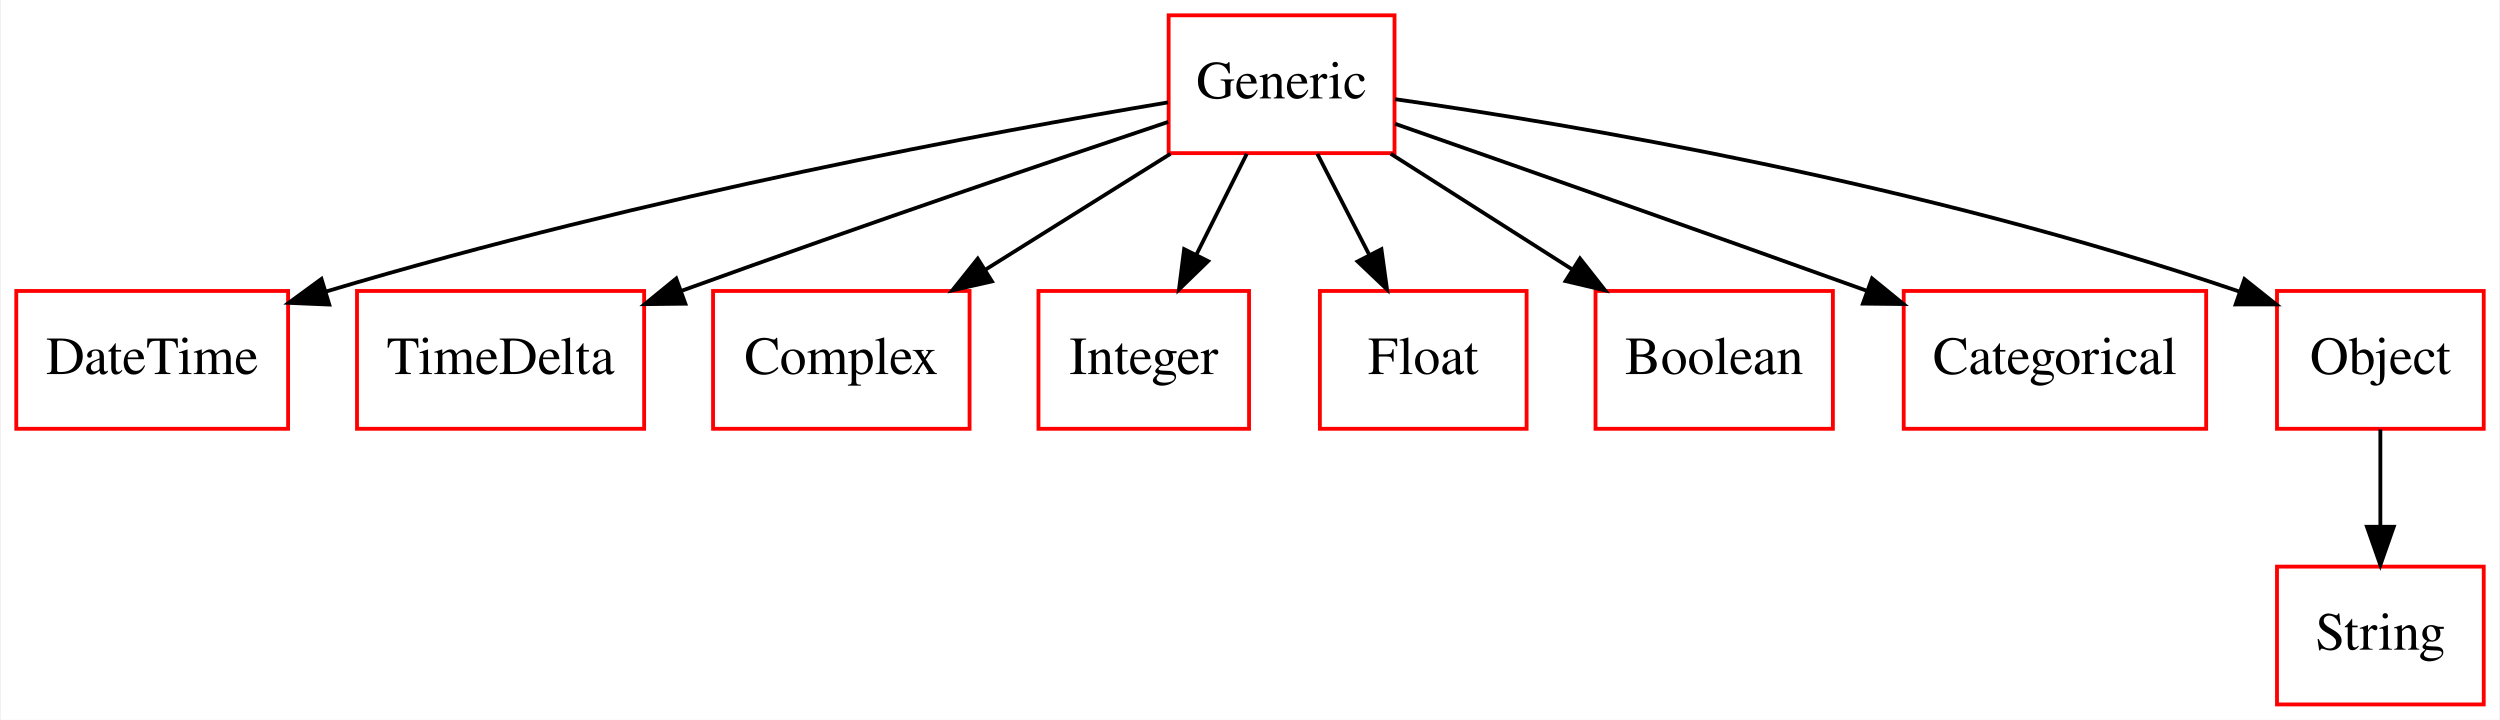
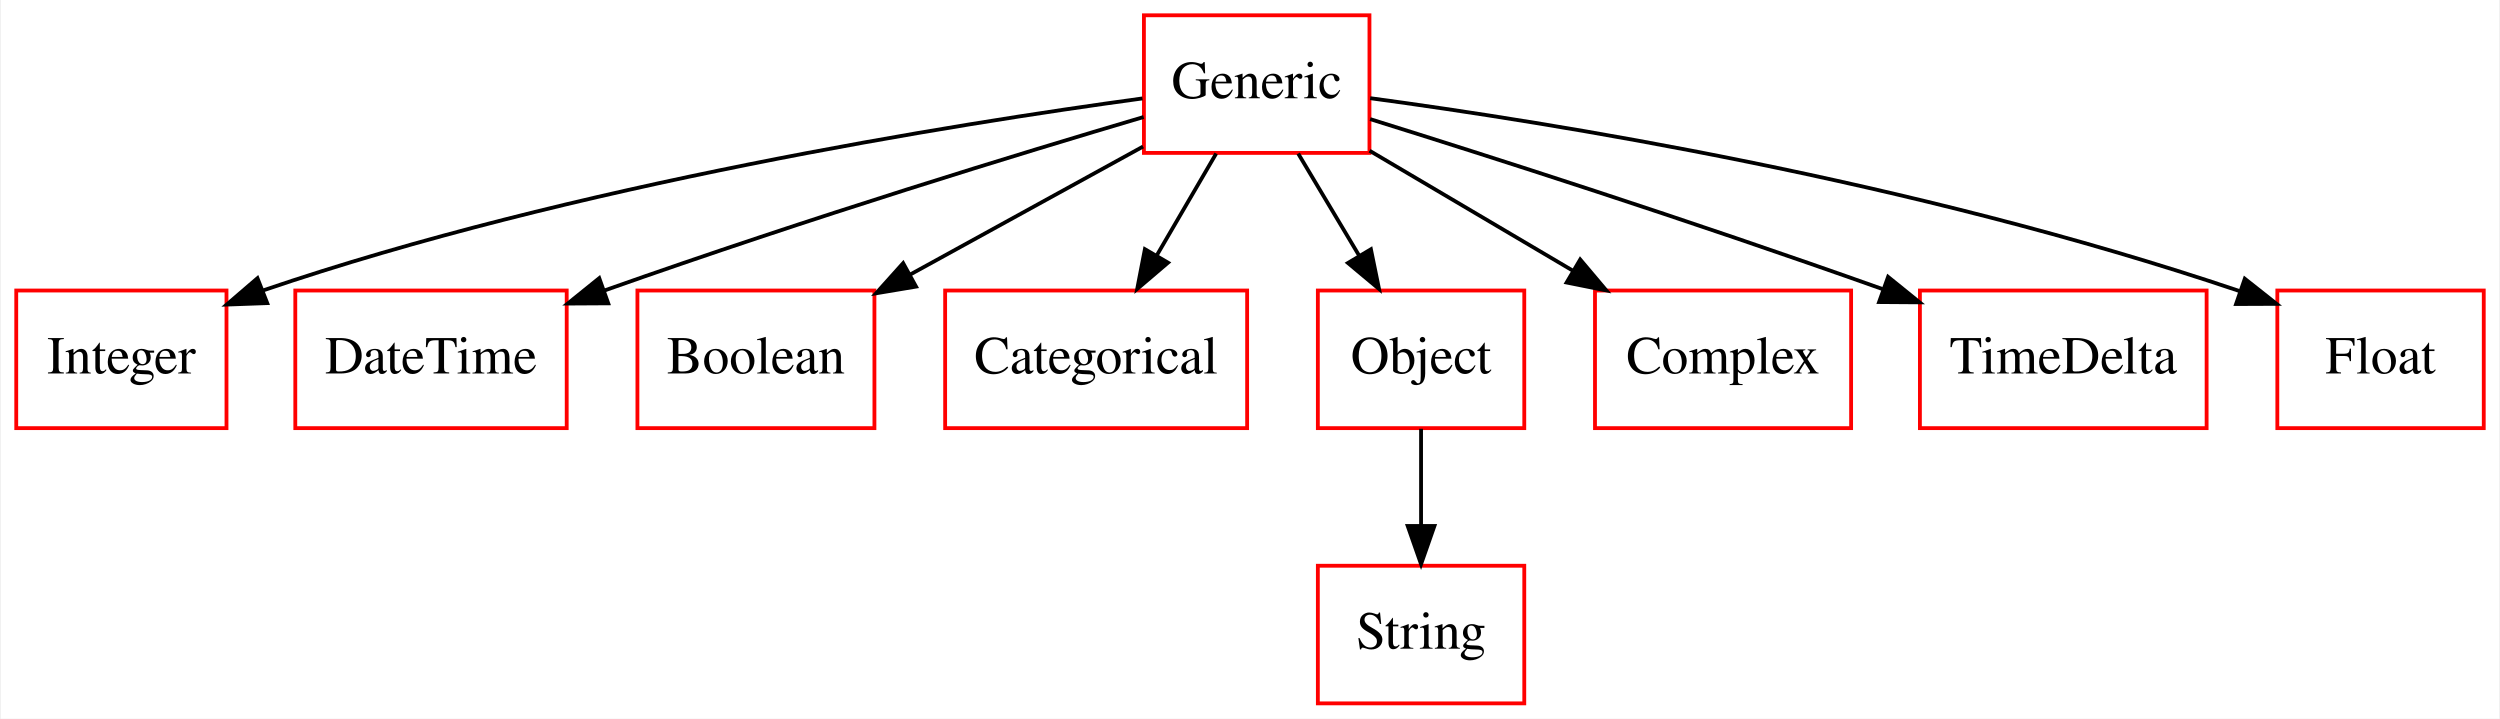
- <svg xmlns="http://www.w3.org/2000/svg" width="653pt" height="188pt" viewBox="0.00 0.00 652.50 188.00">
+ <svg xmlns="http://www.w3.org/2000/svg" width="654pt" height="188pt" viewBox="0.00 0.00 653.50 188.00">
  <g id="graph0" class="graph" transform="scale(1 1) rotate(0) translate(4 184)">
-     <polygon fill="#ffffff" stroke="transparent" points="-4,4 -4,-184 648.5,-184 648.5,4 -4,4" />
+     <polygon fill="#ffffff" stroke="transparent" points="-4,4 -4,-184 649.5,-184 649.5,4 -4,4" />
    <g id="node1" class="node">
-       <polygon fill="none" stroke="#ff0000" points="71,-108 0,-108 0,-72 71,-72 71,-108" />
-       <text text-anchor="middle" x="35.5" y="-86.3" font-family="Times,serif" font-size="14.00" fill="#000000">DateTime</text>
+       <polygon fill="none" stroke="#ff0000" points="55,-108 0,-108 0,-72 55,-72 55,-108" />
+       <text text-anchor="middle" x="27.5" y="-86.3" font-family="Times,serif" font-size="14.00" fill="#000000">Integer</text>
    </g>
    <g id="node2" class="node">
-       <polygon fill="none" stroke="#ff0000" points="164,-108 89,-108 89,-72 164,-72 164,-108" />
-       <text text-anchor="middle" x="126.5" y="-86.3" font-family="Times,serif" font-size="14.00" fill="#000000">TimeDelta</text>
+       <polygon fill="none" stroke="#ff0000" points="144,-108 73,-108 73,-72 144,-72 144,-108" />
+       <text text-anchor="middle" x="108.5" y="-86.3" font-family="Times,serif" font-size="14.00" fill="#000000">DateTime</text>
    </g>
    <g id="node3" class="node">
-       <polygon fill="none" stroke="#ff0000" points="249,-108 182,-108 182,-72 249,-72 249,-108" />
-       <text text-anchor="middle" x="215.5" y="-86.3" font-family="Times,serif" font-size="14.00" fill="#000000">Complex</text>
+       <polygon fill="none" stroke="#ff0000" points="224.5,-108 162.5,-108 162.5,-72 224.5,-72 224.5,-108" />
+       <text text-anchor="middle" x="193.5" y="-86.3" font-family="Times,serif" font-size="14.00" fill="#000000">Boolean</text>
    </g>
    <g id="node4" class="node">
-       <polygon fill="none" stroke="#ff0000" points="322,-108 267,-108 267,-72 322,-72 322,-108" />
-       <text text-anchor="middle" x="294.5" y="-86.3" font-family="Times,serif" font-size="14.00" fill="#000000">Integer</text>
+       <polygon fill="none" stroke="#ff0000" points="322,-108 243,-108 243,-72 322,-72 322,-108" />
+       <text text-anchor="middle" x="282.5" y="-86.3" font-family="Times,serif" font-size="14.00" fill="#000000">Categorical</text>
    </g>
    <g id="node5" class="node">
-       <polygon fill="none" stroke="#ff0000" points="394.5,-108 340.5,-108 340.5,-72 394.5,-72 394.5,-108" />
-       <text text-anchor="middle" x="367.5" y="-86.3" font-family="Times,serif" font-size="14.00" fill="#000000">Float</text>
+       <polygon fill="none" stroke="#ff0000" points="394.5,-36 340.5,-36 340.5,0 394.5,0 394.5,-36" />
+       <text text-anchor="middle" x="367.5" y="-14.3" font-family="Times,serif" font-size="14.00" fill="#000000">String</text>
    </g>
    <g id="node6" class="node">
-       <polygon fill="none" stroke="#ff0000" points="360,-180 301,-180 301,-144 360,-144 360,-180" />
-       <text text-anchor="middle" x="330.5" y="-158.3" font-family="Times,serif" font-size="14.00" fill="#000000">Generic</text>
+       <polygon fill="none" stroke="#ff0000" points="354,-180 295,-180 295,-144 354,-144 354,-180" />
+       <text text-anchor="middle" x="324.5" y="-158.3" font-family="Times,serif" font-size="14.00" fill="#000000">Generic</text>
    </g>
    <g id="edge1" class="edge">
-       <path fill="none" stroke="#000000" d="M300.839,-157.255C255.354,-149.624 165.618,-133.163 80.933,-107.86" />
-       <polygon fill="#000000" stroke="#000000" points="81.753,-104.451 71.168,-104.895 79.719,-111.149 81.753,-104.451" />
+       <path fill="none" stroke="#000000" d="M294.62,-158.252C245.595,-151.562 145.439,-135.613 64.5,-108 64.403,-107.967 64.306,-107.933 64.208,-107.9" />
+       <polygon fill="#000000" stroke="#000000" points="65.655,-104.708 55.067,-104.323 63.105,-111.227 65.655,-104.708" />
    </g>
    <g id="edge2" class="edge">
-       <path fill="none" stroke="#000000" d="M300.878,-152.151C271.15,-142.191 223.831,-126.139 173.858,-108.074" />
-       <polygon fill="#000000" stroke="#000000" points="174.761,-104.678 164.167,-104.557 172.374,-111.258 174.761,-104.678" />
+       <path fill="none" stroke="#000000" d="M294.927,-153.393C262.532,-143.805 208.885,-127.461 153.834,-107.996" />
+       <polygon fill="#000000" stroke="#000000" points="154.864,-104.648 144.269,-104.587 152.514,-111.241 154.864,-104.648" />
    </g>
    <g id="edge3" class="edge">
-       <path fill="none" stroke="#000000" d="M301.481,-143.831C286.771,-134.622 268.736,-123.33 252.988,-113.471" />
-       <polygon fill="#000000" stroke="#000000" points="254.843,-110.503 244.51,-108.163 251.129,-116.436 254.843,-110.503" />
+       <path fill="none" stroke="#000000" d="M294.774,-145.662C276.706,-135.732 253.4,-122.922 233.7,-112.095" />
+       <polygon fill="#000000" stroke="#000000" points="235.385,-109.027 224.935,-107.277 232.013,-115.161 235.385,-109.027" />
    </g>
    <g id="edge4" class="edge">
-       <path fill="none" stroke="#000000" d="M321.416,-143.831C317.438,-135.877 312.685,-126.369 308.286,-117.572" />
-       <polygon fill="#000000" stroke="#000000" points="311.309,-115.792 303.707,-108.413 305.048,-118.923 311.309,-115.792" />
+       <path fill="none" stroke="#000000" d="M313.902,-143.831C309.212,-135.792 303.597,-126.167 298.42,-117.292" />
+       <polygon fill="#000000" stroke="#000000" points="301.303,-115.287 293.241,-108.413 295.257,-118.815 301.303,-115.287" />
+     </g>
+     <g id="node7" class="node">
+       <polygon fill="none" stroke="#ff0000" points="394.5,-108 340.5,-108 340.5,-72 394.5,-72 394.5,-108" />
+       <text text-anchor="middle" x="367.5" y="-86.3" font-family="Times,serif" font-size="14.00" fill="#000000">Object</text>
    </g>
    <g id="edge5" class="edge">
-       <path fill="none" stroke="#000000" d="M339.837,-143.831C343.924,-135.877 348.81,-126.369 353.331,-117.572" />
-       <polygon fill="#000000" stroke="#000000" points="356.58,-118.907 358.038,-108.413 350.354,-115.708 356.58,-118.907" />
+       <path fill="none" stroke="#000000" d="M335.351,-143.831C340.202,-135.708 346.022,-125.964 351.368,-117.012" />
+       <polygon fill="#000000" stroke="#000000" points="354.381,-118.793 356.503,-108.413 348.371,-115.204 354.381,-118.793" />
    </g>
    <g id="node8" class="node">
-       <polygon fill="none" stroke="#ff0000" points="474.5,-108 412.5,-108 412.5,-72 474.5,-72 474.5,-108" />
-       <text text-anchor="middle" x="443.5" y="-86.3" font-family="Times,serif" font-size="14.00" fill="#000000">Boolean</text>
+       <polygon fill="none" stroke="#ff0000" points="480,-108 413,-108 413,-72 480,-72 480,-108" />
+       <text text-anchor="middle" x="446.5" y="-86.3" font-family="Times,serif" font-size="14.00" fill="#000000">Complex</text>
    </g>
    <g id="edge6" class="edge">
-       <path fill="none" stroke="#000000" d="M359.015,-143.831C373.334,-134.707 390.862,-123.539 406.234,-113.745" />
-       <polygon fill="#000000" stroke="#000000" points="408.442,-116.488 414.995,-108.163 404.68,-110.585 408.442,-116.488" />
+       <path fill="none" stroke="#000000" d="M354.033,-144.571C370.007,-135.144 389.945,-123.377 407.213,-113.186" />
+       <polygon fill="#000000" stroke="#000000" points="409.132,-116.117 415.965,-108.021 405.574,-110.089 409.132,-116.117" />
    </g>
    <g id="node9" class="node">
-       <polygon fill="none" stroke="#ff0000" points="572,-108 493,-108 493,-72 572,-72 572,-108" />
-       <text text-anchor="middle" x="532.5" y="-86.3" font-family="Times,serif" font-size="14.00" fill="#000000">Categorical</text>
+       <polygon fill="none" stroke="#ff0000" points="573,-108 498,-108 498,-72 573,-72 573,-108" />
+       <text text-anchor="middle" x="535.5" y="-86.3" font-family="Times,serif" font-size="14.00" fill="#000000">TimeDelta</text>
    </g>
    <g id="edge7" class="edge">
-       <path fill="none" stroke="#000000" d="M360.157,-151.659C391.009,-140.871 440.699,-123.414 483.5,-108 483.596,-107.966 483.692,-107.931 483.788,-107.896" />
-       <polygon fill="#000000" stroke="#000000" points="484.725,-111.279 492.935,-104.583 482.341,-104.698 484.725,-111.279" />
+       <path fill="none" stroke="#000000" d="M354.18,-152.844C385.401,-143.092 436.156,-126.894 488.185,-108.39" />
+       <polygon fill="#000000" stroke="#000000" points="489.674,-111.575 497.91,-104.909 487.315,-104.984 489.674,-111.575" />
    </g>
    <g id="node10" class="node">
-       <polygon fill="none" stroke="#ff0000" points="644.5,-108 590.5,-108 590.5,-72 644.5,-72 644.5,-108" />
-       <text text-anchor="middle" x="617.5" y="-86.3" font-family="Times,serif" font-size="14.00" fill="#000000">Object</text>
+       <polygon fill="none" stroke="#ff0000" points="645.5,-108 591.5,-108 591.5,-72 645.5,-72 645.5,-108" />
+       <text text-anchor="middle" x="618.5" y="-86.3" font-family="Times,serif" font-size="14.00" fill="#000000">Float</text>
    </g>
    <g id="edge8" class="edge">
-       <path fill="none" stroke="#000000" d="M360.144,-158.094C406.017,-151.525 496.842,-136.429 580.639,-107.855" />
-       <polygon fill="#000000" stroke="#000000" points="582.001,-111.087 590.293,-104.491 579.698,-104.477 582.001,-111.087" />
-     </g>
-     <g id="node7" class="node">
-       <polygon fill="none" stroke="#ff0000" points="644.5,-36 590.5,-36 590.5,0 644.5,0 644.5,-36" />
-       <text text-anchor="middle" x="617.5" y="-14.3" font-family="Times,serif" font-size="14.00" fill="#000000">String</text>
+       <path fill="none" stroke="#000000" d="M354.183,-158.319C401.119,-151.963 495.209,-137.039 581.616,-107.851" />
+       <polygon fill="#000000" stroke="#000000" points="582.989,-111.08 591.299,-104.508 580.704,-104.463 582.989,-111.08" />
    </g>
    <g id="edge9" class="edge">
-       <path fill="none" stroke="#000000" d="M617.5,-71.831C617.5,-64.131 617.5,-54.974 617.5,-46.417" />
-       <polygon fill="#000000" stroke="#000000" points="621,-46.413 617.5,-36.413 614,-46.413 621,-46.413" />
+       <path fill="none" stroke="#000000" d="M367.5,-71.831C367.5,-64.131 367.5,-54.974 367.5,-46.417" />
+       <polygon fill="#000000" stroke="#000000" points="371,-46.413 367.5,-36.413 364,-46.413 371,-46.413" />
    </g>
  </g>
</svg>
